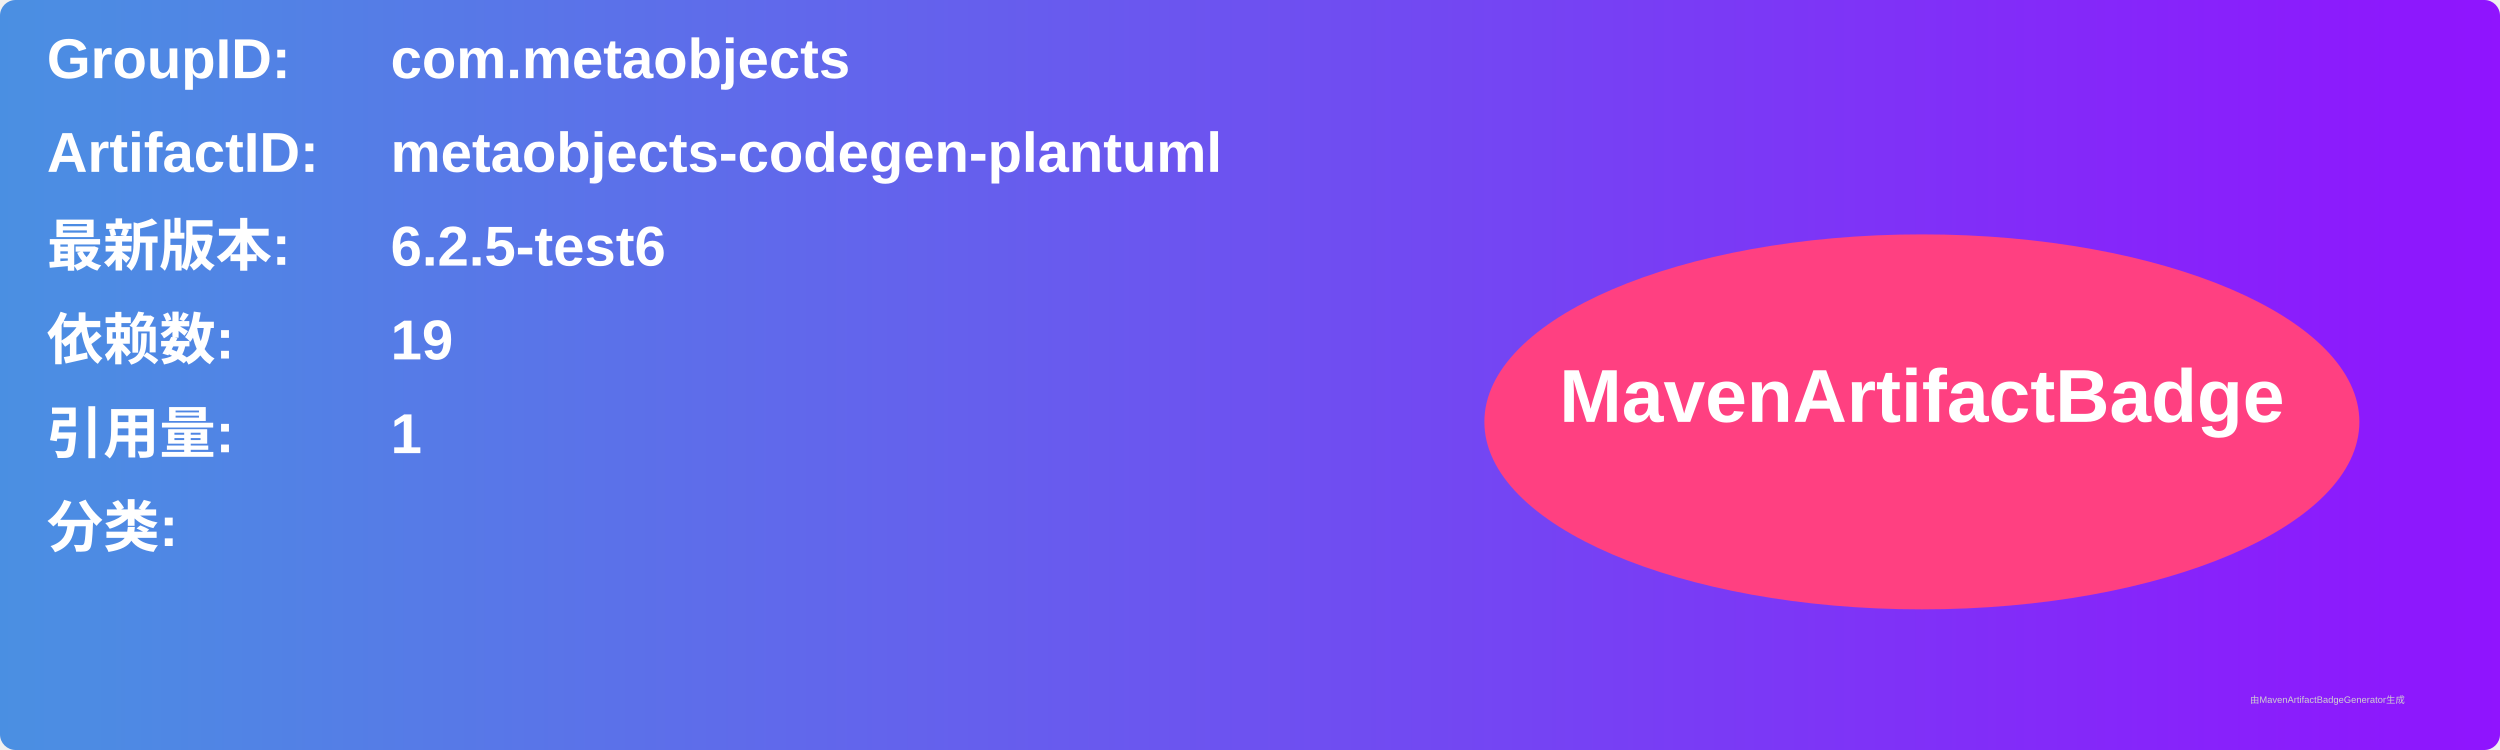
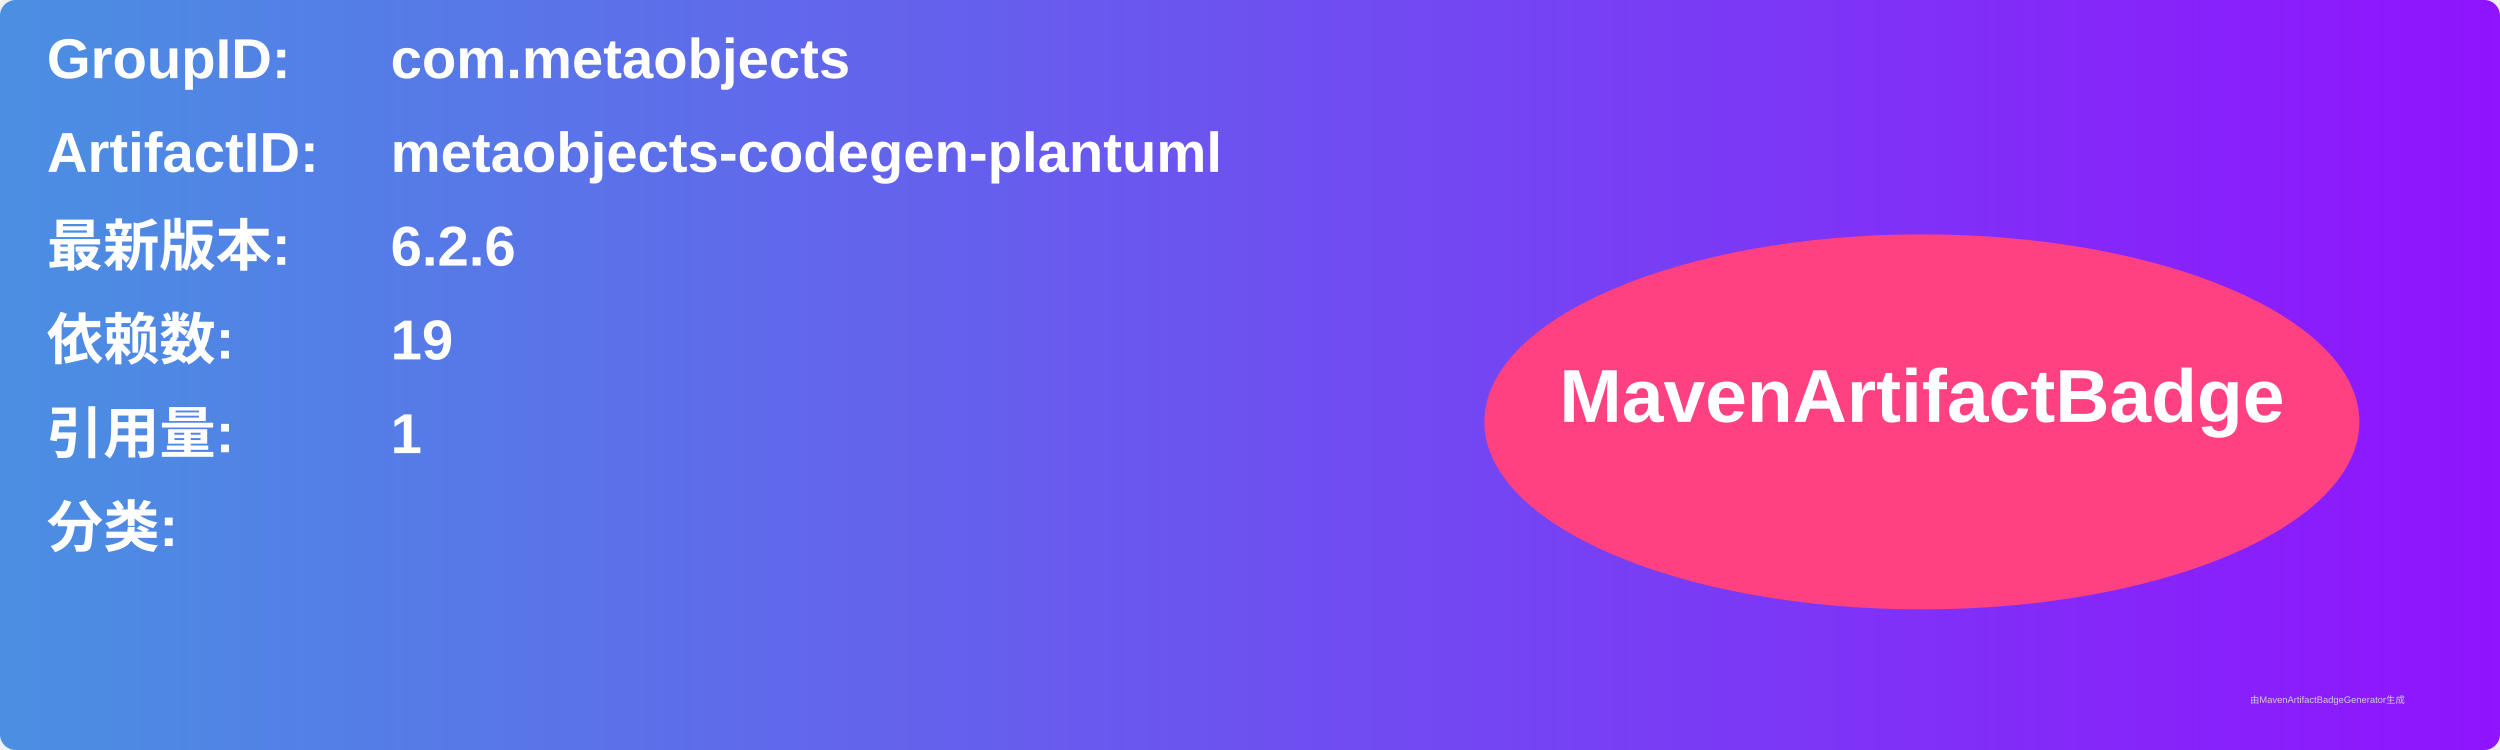
<svg xmlns="http://www.w3.org/2000/svg" width="800" height="240" viewBox="0 0 800 240">
  <linearGradient id="grad" x1="0%" y1="0%" x2="100%" y2="0%">
    <stop offset="0%" stop-color="#4a90e2" />
    <stop offset="100%" stop-color="#9013fe" />
  </linearGradient>
  <rect width="100%" height="100%" rx="5" ry="5" fill="url(#grad)" />
  <g transform="translate(15, 15)">
    <text x="0" y="10" font-family="Arial" font-size="18" fill="white" font-weight="bold" width="260">GroupID:</text>
    <text x="110" y="10" font-family="Arial" font-size="18" fill="white" font-weight="bold" width="460">com.metaobjects</text>
    <text x="0" y="40" font-family="Arial" font-size="18" fill="white" font-weight="bold" width="260">ArtifactID:</text>
    <text x="110" y="40" font-family="Arial" font-size="18" fill="white" font-weight="bold" width="460">metaobjects-codegen-plantuml</text>
    <text x="0" y="70" font-family="Arial" font-size="18" fill="white" font-weight="bold">最新版本:</text>
    <text x="110" y="70" font-family="Arial" font-size="18" fill="white" font-weight="bold">
-       <tspan font-weight="bold">6.2.5-test6</tspan>
+       <tspan font-weight="bold">6.2.6</tspan>
    </text>
    <text x="0" y="100" font-family="Arial" font-size="18" fill="white" font-weight="bold">依赖数: </text>
    <text x="110" y="100" font-family="Arial" font-size="18" fill="white">
      <tspan font-weight="bold">19</tspan>
    </text>
    <text x="0" y="130" font-family="Arial" font-size="18" fill="white" font-weight="bold">引用量: </text>
    <text x="110" y="130" font-family="Arial" font-size="18" fill="white">
      <tspan font-weight="bold">1</tspan>
    </text>
    <text x="0" y="160" font-family="Arial" font-size="18" fill="white" font-weight="bold">分类:</text>
    <text x="10" y="190" font-family="Arial" font-size="10" fill="white">
      <tspan font-weight="bold" />
    </text>
    <ellipse cx="600" cy="120" rx="140" ry="60" fill="#ff4081" />
    <text x="600" y="120" text-anchor="middle" font-family="Arial" font-size="24" fill="white" font-weight="bold">MavenArtifactBadge</text>
  </g>
  <text x="720" y="225" font-family="Arial" font-size="3" fill="#d0d0d0">由MavenArtifactBadgeGenerator生成</text>
</svg>
